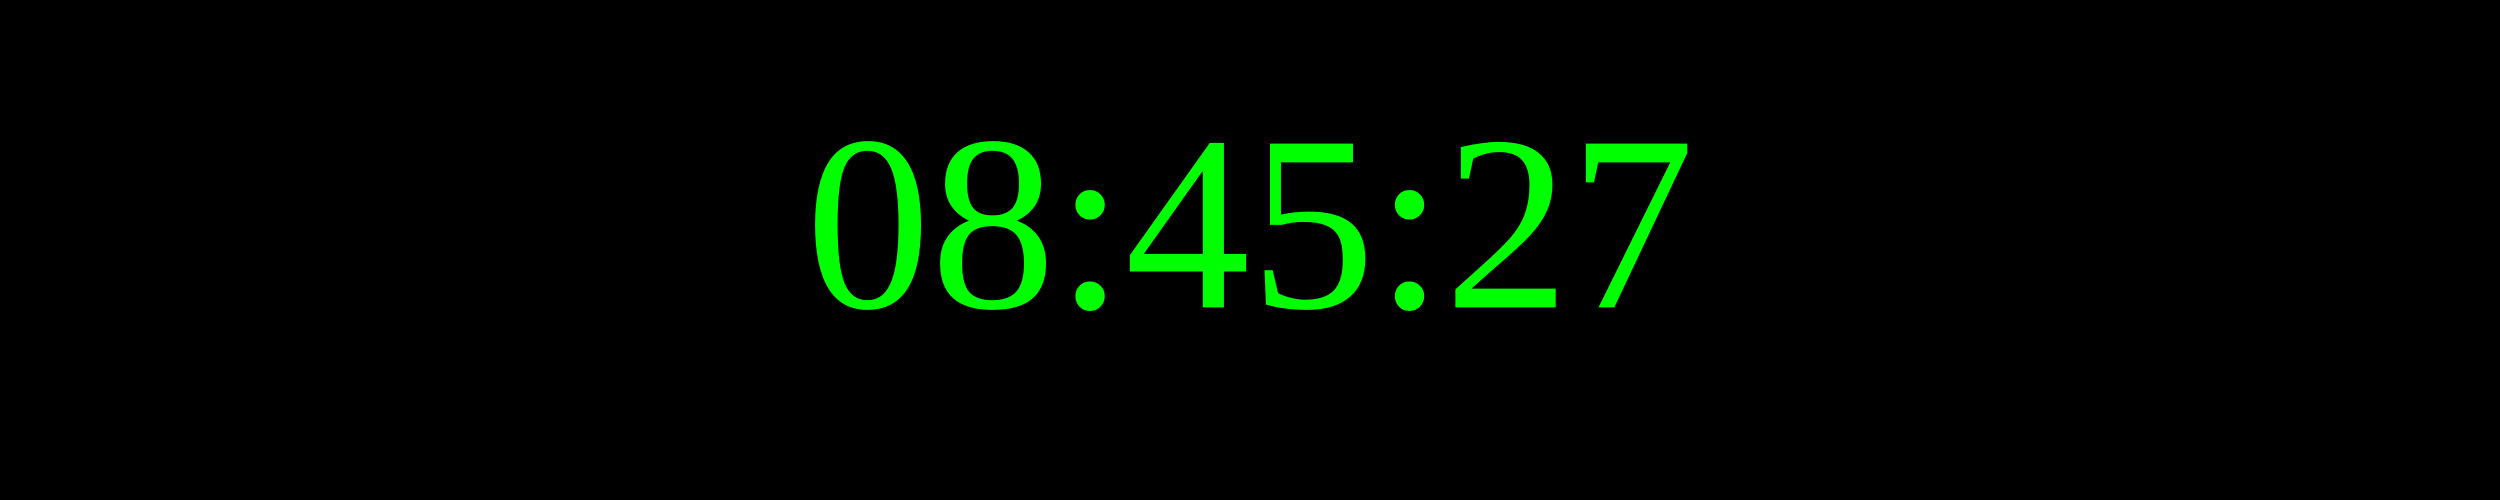
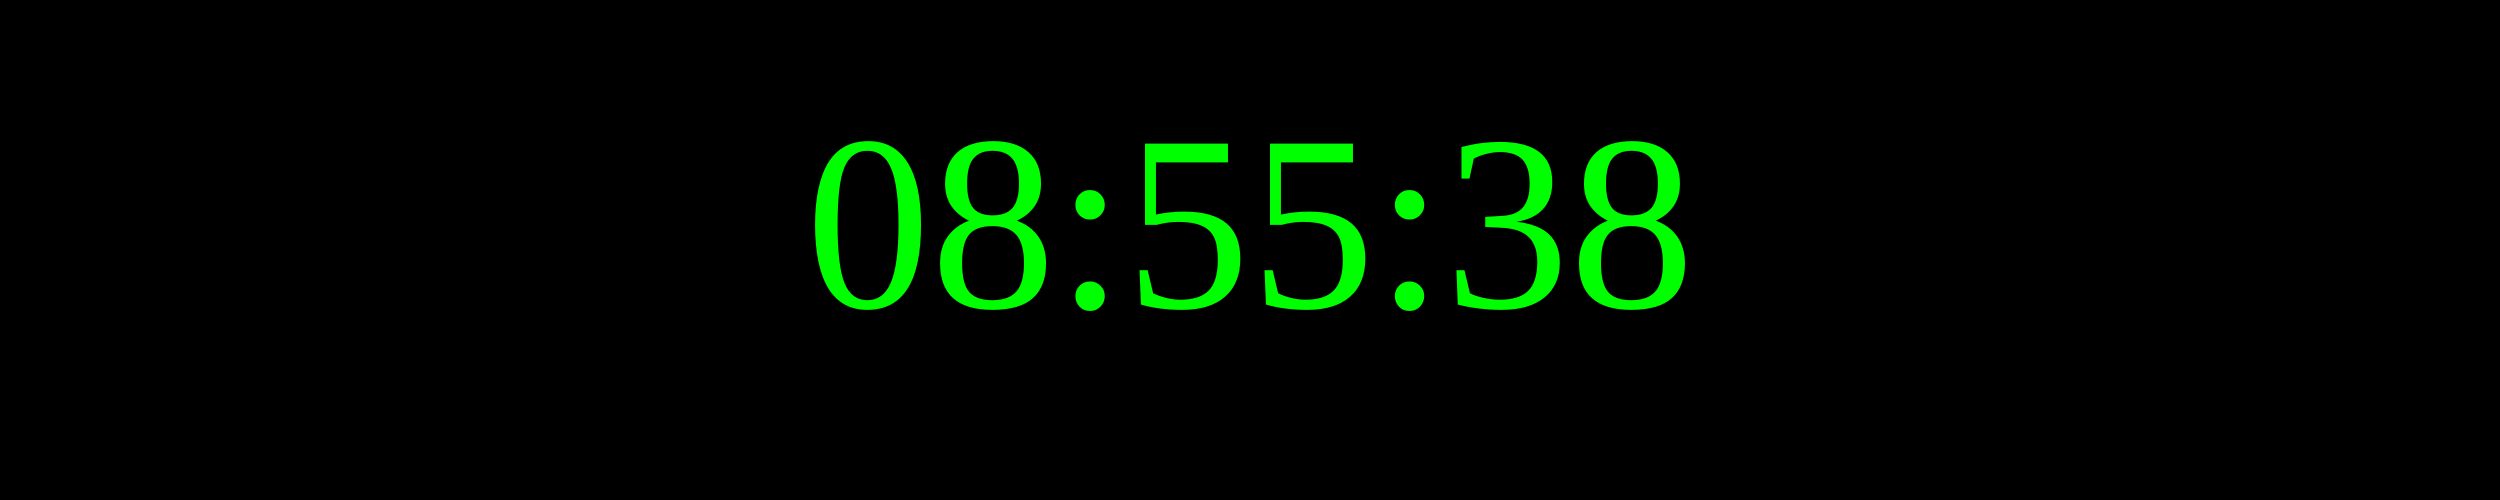
<svg xmlns="http://www.w3.org/2000/svg" width="250" height="50">
  <rect width="100%" height="100%" fill="black" />
  <text x="50%" y="50%" font-size="25" fill="lime" text-anchor="middle" dominant-baseline="middle">
- 08:45:27
+ 08:55:38
</text>
</svg>
